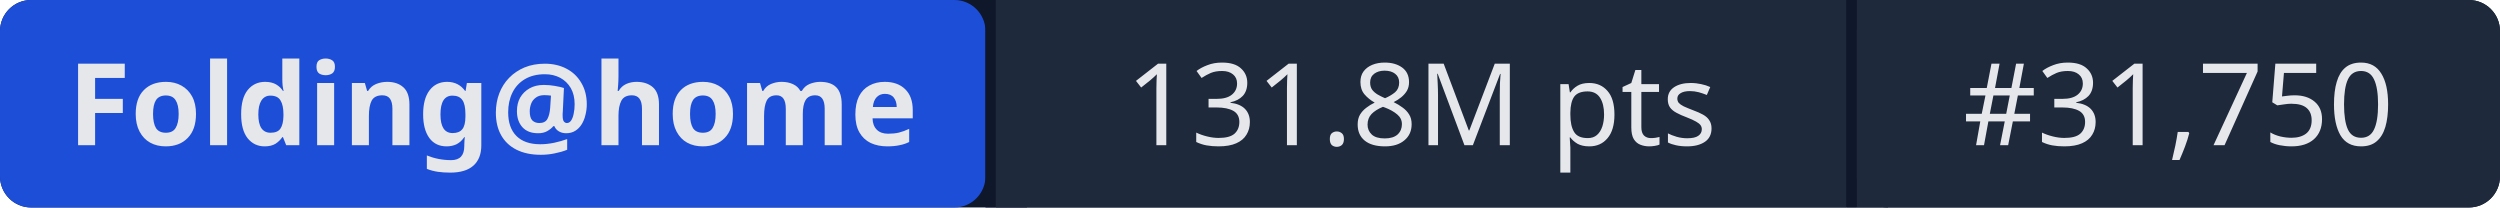
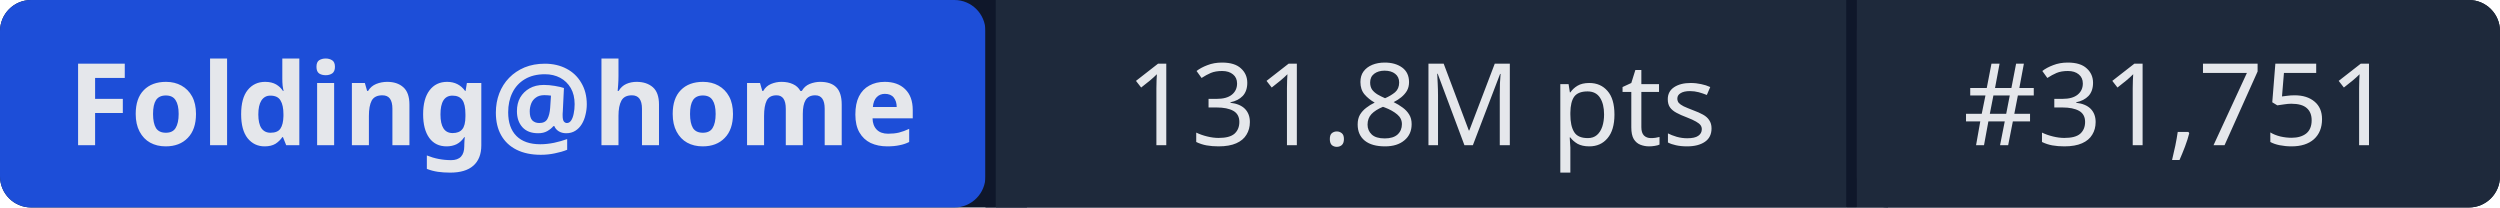
- <svg xmlns="http://www.w3.org/2000/svg" width="241" height="20" role="img" aria-label="Folding@home: 131.8M pts | #31,750">
+ <svg xmlns="http://www.w3.org/2000/svg" width="241" height="20" role="img" aria-label="Folding@home: 131.8M pts | #31,751">
  <rect width="241" height="20" rx="3" fill="#0f172a" />
  <rect x="0" width="95" height="20" rx="3" fill="#1d4ed8" />
  <rect x="95" width="1" height="20" fill="#0f172a" />
  <rect x="96" width="82" height="20" fill="#1e293b" />
  <rect x="178" width="1" height="20" fill="#0f172a" />
  <rect x="179" width="62" height="20" rx="3" fill="#1e293b" />
  <rect x="96" width="3" height="20" fill="#1e293b" />
  <rect x="179" width="3" height="20" fill="#1e293b" />
  <g fill="#e5e7eb" font-family="system-ui,sans-serif" font-size="11" text-anchor="middle">
    <text x="47.5" y="14" font-weight="600">Folding@home</text>
    <text x="137" y="14">131.8M pts</text>
-     <text x="210" y="14">#31,750</text>
+     <text x="210" y="14">#31,751</text>
  </g>
</svg>
